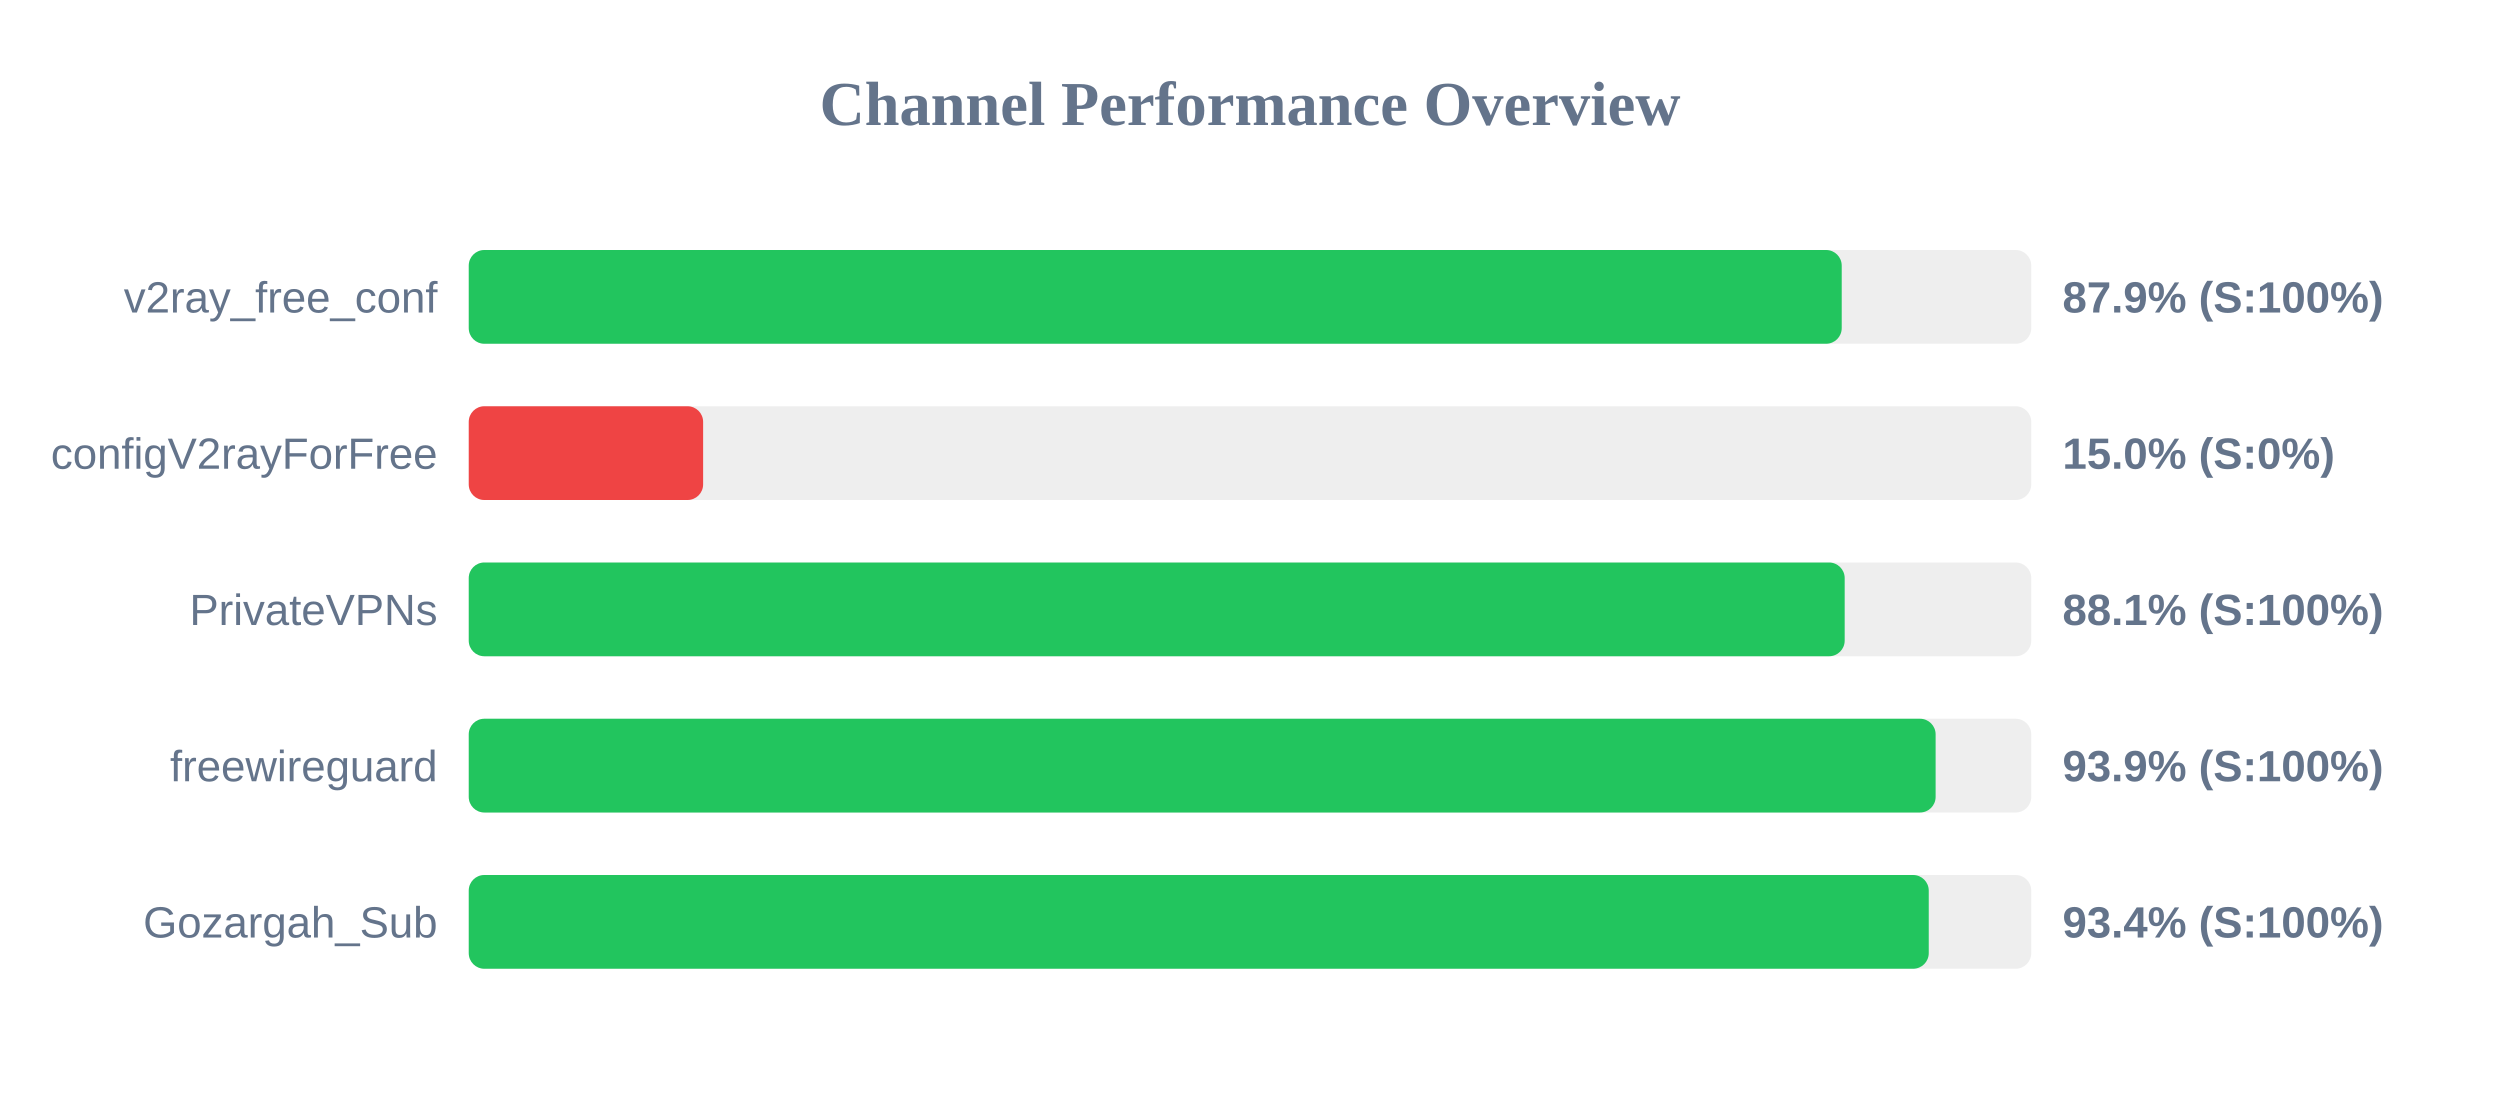
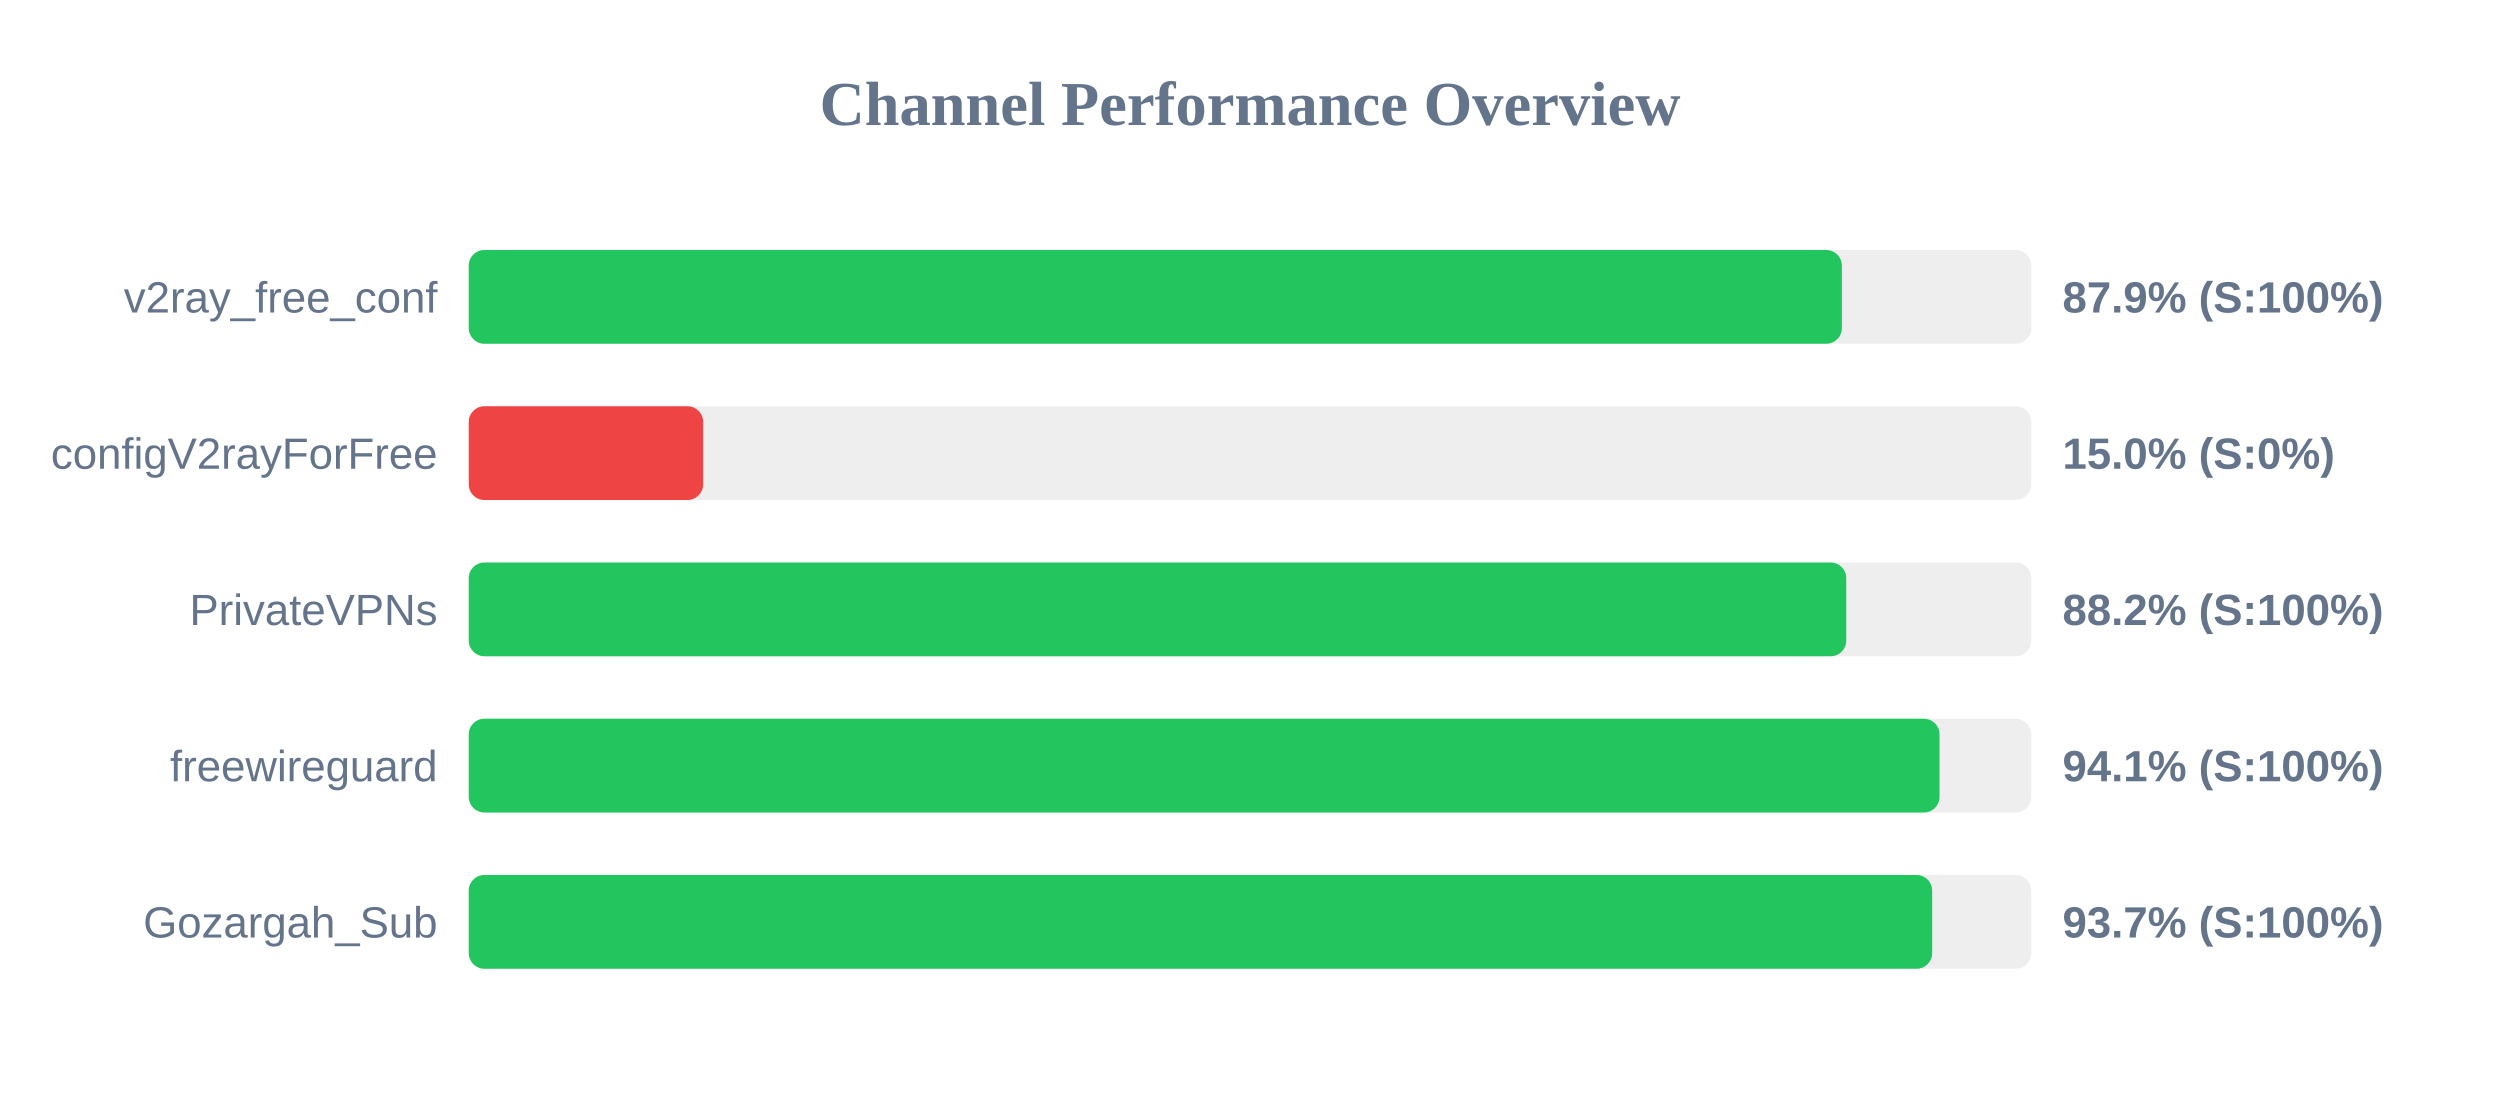
<svg xmlns="http://www.w3.org/2000/svg" width="800" height="350" version="1.1">
  <style>
        .row { font: 14px Arial; fill: #64748b; }
        .score { font: bold 14px Arial; fill: #64748b; }
    </style>
  <text x="400" y="40" text-anchor="middle" font-size="20px" font-weight="bold" fill="#64748b">Channel Performance Overview</text>
  <rect x="150" y="80" width="500" height="30" fill="#eee" rx="5" />
-   <rect x="150" y="80" width="439.35" height="30" fill="#22c55e" rx="5" />
+   <rect x="150" y="80" width="439.4" height="30" fill="#22c55e" rx="5" />
  <text x="140" y="100" text-anchor="end" class="row">v2ray_free_conf</text>
  <text x="660" y="100" text-anchor="start" class="score">87.9% (S:100%)</text>
  <rect x="150" y="130" width="500" height="30" fill="#eee" rx="5" />
  <rect x="150" y="130" width="75.0" height="30" fill="#ef4444" rx="5" />
  <text x="140" y="150" text-anchor="end" class="row">configV2rayForFree</text>
  <text x="660" y="150" text-anchor="start" class="score">15.0% (S:0%)</text>
  <rect x="150" y="180" width="500" height="30" fill="#eee" rx="5" />
-   <rect x="150" y="180" width="440.3" height="30" fill="#22c55e" rx="5" />
+   <rect x="150" y="180" width="440.8" height="30" fill="#22c55e" rx="5" />
  <text x="140" y="200" text-anchor="end" class="row">PrivateVPNs</text>
-   <text x="660" y="200" text-anchor="start" class="score">88.1% (S:100%)</text>
+   <text x="660" y="200" text-anchor="start" class="score">88.2% (S:100%)</text>
  <rect x="150" y="230" width="500" height="30" fill="#eee" rx="5" />
-   <rect x="150" y="230" width="469.4" height="30" fill="#22c55e" rx="5" />
+   <rect x="150" y="230" width="470.65" height="30" fill="#22c55e" rx="5" />
  <text x="140" y="250" text-anchor="end" class="row">freewireguard</text>
-   <text x="660" y="250" text-anchor="start" class="score">93.9% (S:100%)</text>
+   <text x="660" y="250" text-anchor="start" class="score">94.1% (S:100%)</text>
  <rect x="150" y="280" width="500" height="30" fill="#eee" rx="5" />
-   <rect x="150" y="280" width="467.2" height="30" fill="#22c55e" rx="5" />
+   <rect x="150" y="280" width="468.3" height="30" fill="#22c55e" rx="5" />
  <text x="140" y="300" text-anchor="end" class="row">Gozargah_Sub</text>
-   <text x="660" y="300" text-anchor="start" class="score">93.4% (S:100%)</text>
+   <text x="660" y="300" text-anchor="start" class="score">93.7% (S:100%)</text>
</svg>
